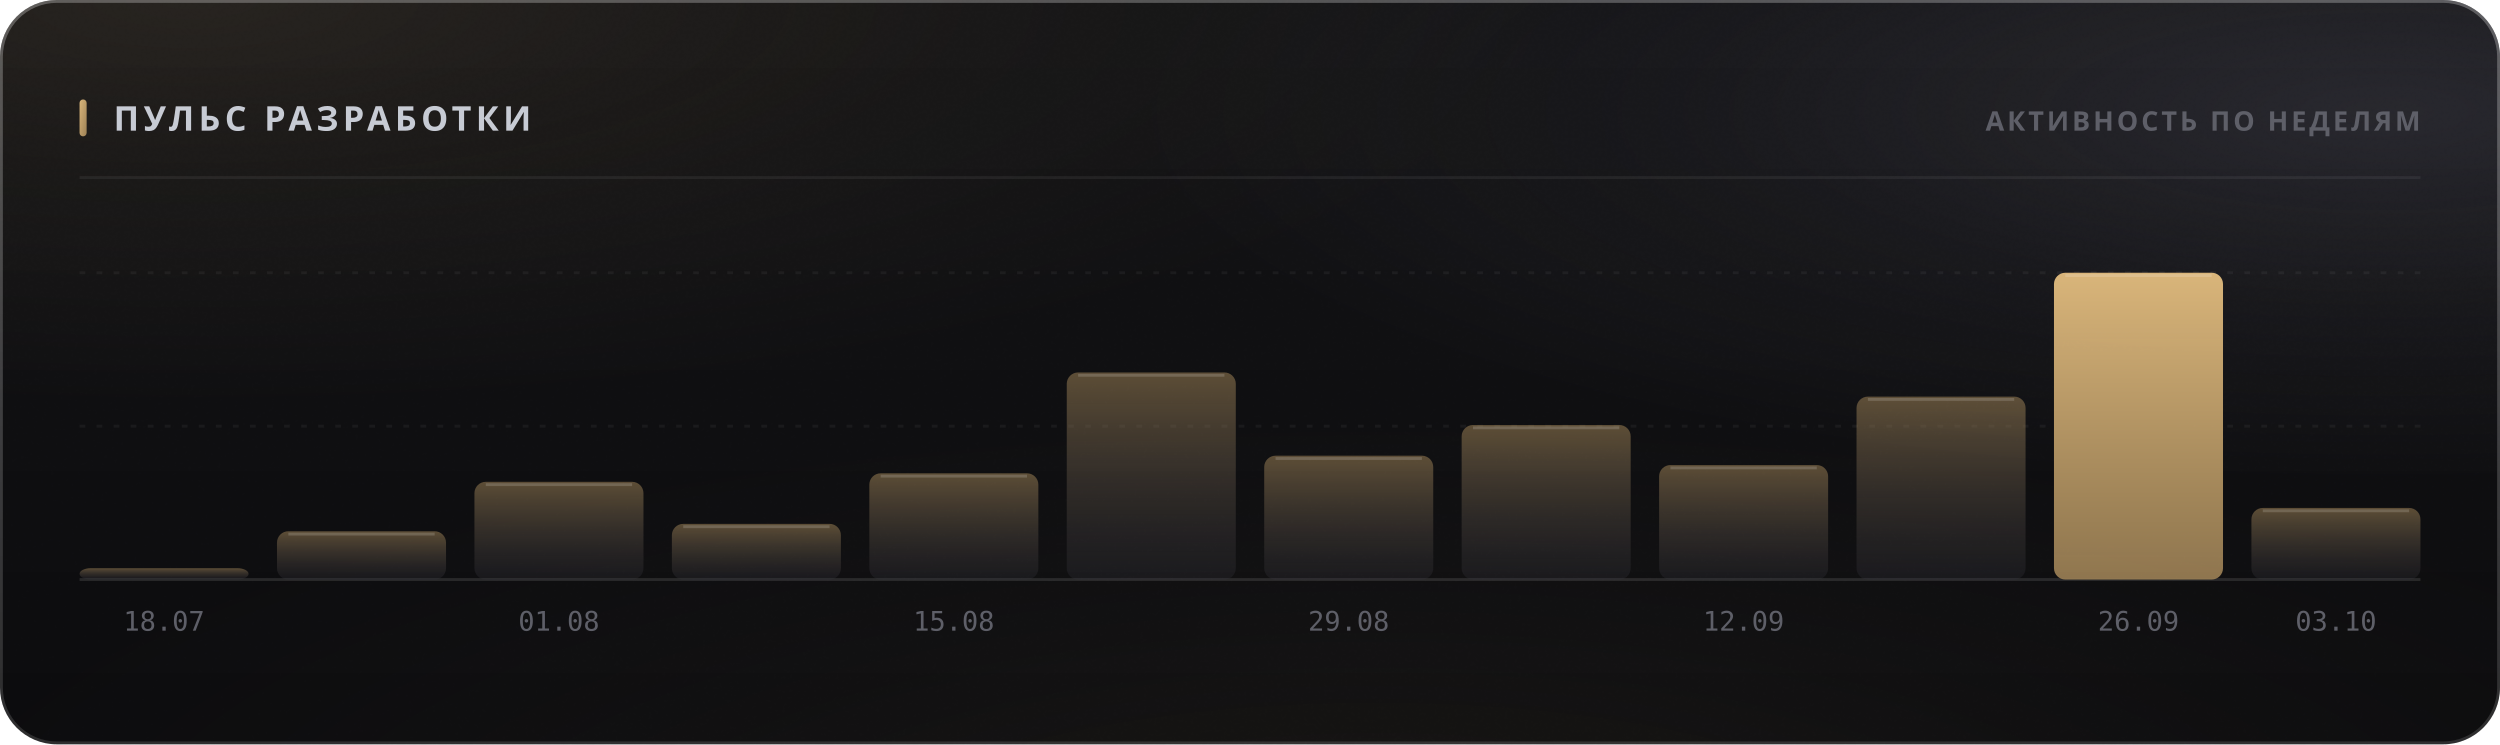
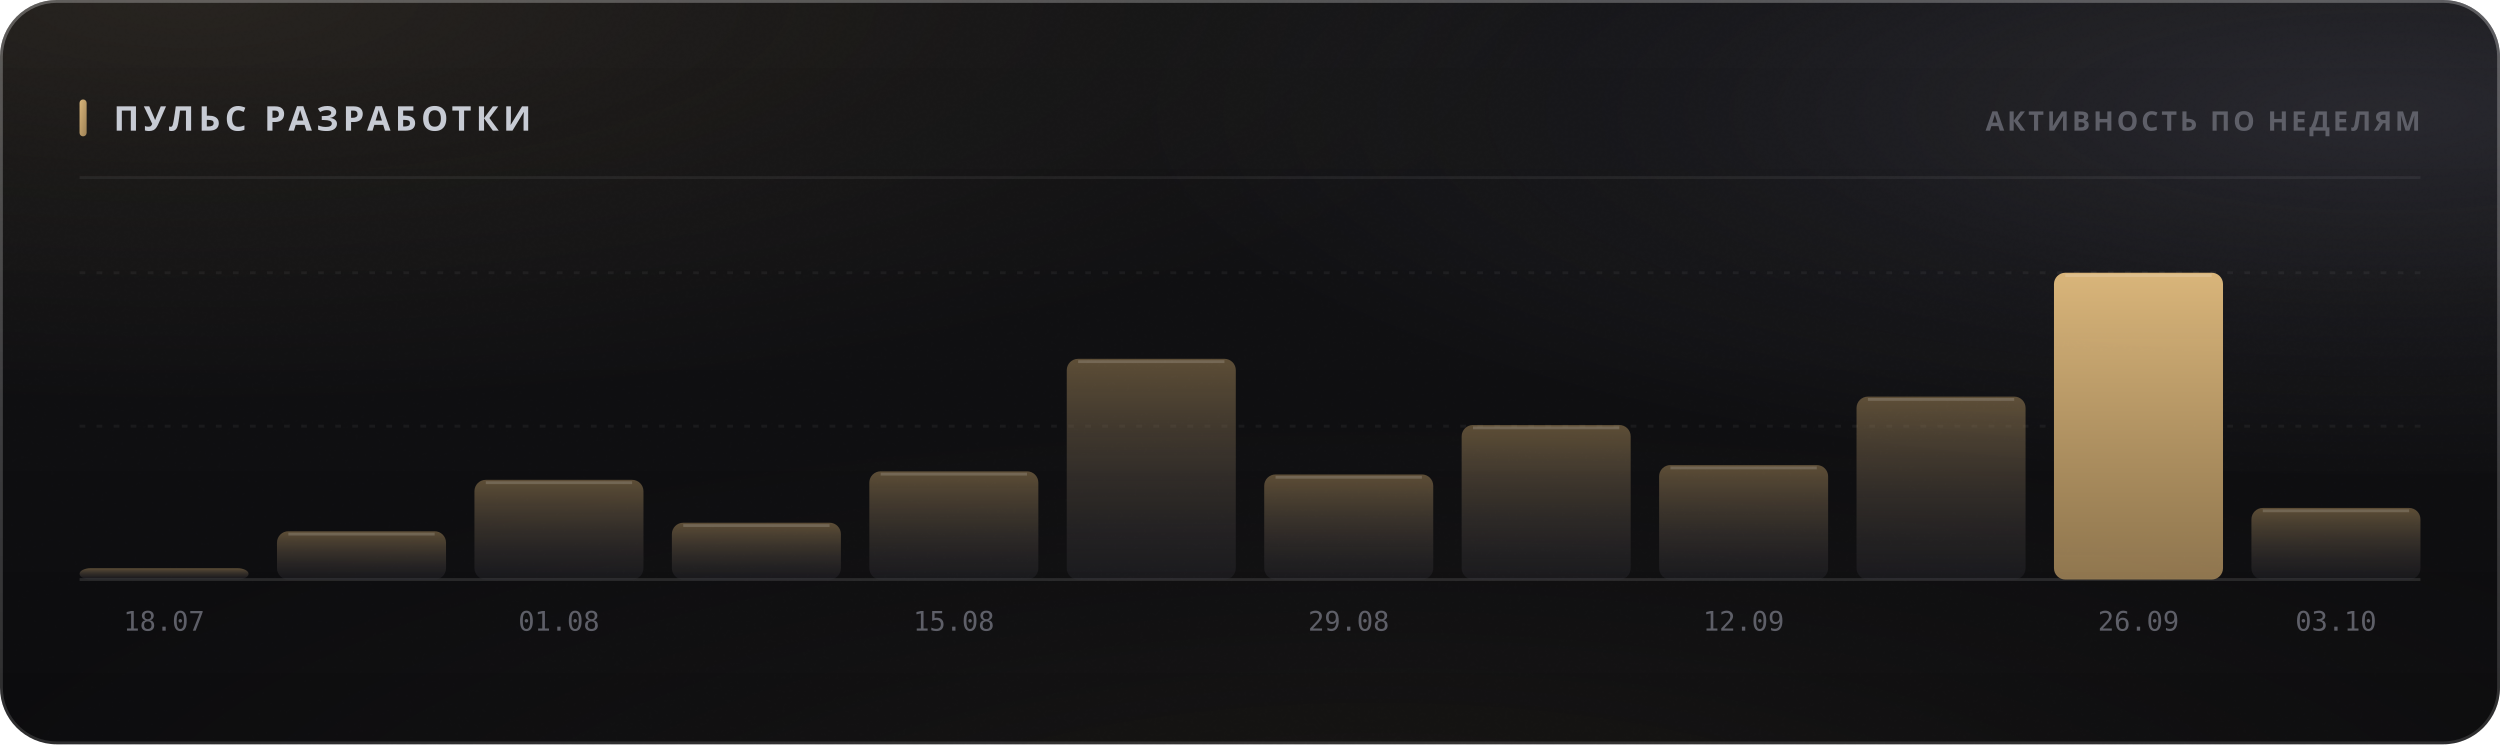
<svg xmlns="http://www.w3.org/2000/svg" width="880" height="262" viewBox="0 0 880 262" role="img">
  <style>
  text { font-family: -apple-system, BlinkMacSystemFont, 'Segoe UI', 'Noto Sans', Helvetica, Arial, sans-serif; }
  .mono { font-family: ui-monospace, 'SF Mono', 'Cascadia Mono', 'DejaVu Sans Mono', Menlo, Consolas, monospace; font-variant-numeric: tabular-nums; }
  .caps { letter-spacing: .1em; text-transform: uppercase; }

  @keyframes sheen  { from { transform: translateX(-120%); } to { transform: translateX(260%); } }
  @keyframes rise   { from { opacity: 0; transform: translateY(6px); } to { opacity: 1; transform: none; } }
  @keyframes slide  { from { opacity: 0; transform: translateX(-8px); } to { opacity: 1; transform: none; } }
  @keyframes grow   { from { transform: scaleY(0); } to { transform: scaleY(1); } }
  @keyframes widen  { from { transform: scaleX(0); } to { transform: scaleX(1); } }
  @keyframes draw   { from { stroke-dashoffset: 200; } to { stroke-dashoffset: 0; } }

  .sheen { animation: sheen 5.5s cubic-bezier(.45,0,.2,1) infinite; }
  .rise  { animation: rise .5s cubic-bezier(.16,1,.3,1) both; }
  .slide { animation: slide .42s cubic-bezier(.16,1,.3,1) both; }
  .bar   { transform-box: fill-box; transform-origin: 50% 100%;
           animation: grow .62s cubic-bezier(.16,1,.3,1) both; }
  .fill  { transform-box: fill-box; transform-origin: 0% 50%;
           animation: widen .8s cubic-bezier(.16,1,.3,1) both; }
  /* The hidden start state lives in the keyframes, never in the static rule.
     A renderer that ignores CSS animations then falls back to the FINISHED
     state — a drawn line, visible text — instead of an empty panel. */
  .spark { stroke-dasharray: 200;
           animation: draw 1.1s cubic-bezier(.16,1,.3,1) both; }

  @media (prefers-reduced-motion: reduce) {
    .sheen { animation: none; opacity: 0; }
    .rise, .slide, .bar, .fill, .spark { animation: none; opacity: 1; transform: none;
                                         stroke-dashoffset: 0; }
  }</style>
  <defs>
    <filter id="grain5" x="0" y="0" width="100%" height="100%">
      <feTurbulence type="fractalNoise" baseFrequency="0.85" numOctaves="3" stitchTiles="stitch" />
      <feColorMatrix type="saturate" values="0" />
    </filter>
    <linearGradient id="accent1" x1="0" y1="0" x2="1" y2="1">
      <stop offset="0%" stop-color="#d9b57a" />
      <stop offset="100%" stop-color="#9d8155" />
    </linearGradient>
    <radialGradient id="aurora6" cx="0.08" cy="0" r="0.55">
      <stop offset="0%" stop-color="#d9b47a" stop-opacity="0.1" />
      <stop offset="55%" stop-color="#d9b47a" stop-opacity="0.035" />
      <stop offset="100%" stop-color="#d9b47a" stop-opacity="0" />
    </radialGradient>
    <radialGradient id="aurora7" cx="0.95" cy="0.15" r="0.5">
      <stop offset="0%" stop-color="#706f83" stop-opacity="0.22" />
      <stop offset="55%" stop-color="#706f83" stop-opacity="0.077" />
      <stop offset="100%" stop-color="#706f83" stop-opacity="0" />
    </radialGradient>
    <radialGradient id="aurora8" cx="0.55" cy="1.15" r="0.6">
      <stop offset="0%" stop-color="#b39b74" stop-opacity="0.07" />
      <stop offset="55%" stop-color="#b39b74" stop-opacity="0.025" />
      <stop offset="100%" stop-color="#b39b74" stop-opacity="0" />
    </radialGradient>
    <linearGradient id="glass2" x1="0" y1="0" x2="0" y2="1">
      <stop offset="0%" stop-color="#ffffff" stop-opacity="0.036" />
      <stop offset="100%" stop-color="#ffffff" stop-opacity="0.007" />
    </linearGradient>
    <linearGradient id="rim3" x1="0" y1="0" x2="0" y2="1">
      <stop offset="0%" stop-color="#ffffff" stop-opacity="0.182" />
      <stop offset="100%" stop-color="#ffffff" stop-opacity="0.025" />
    </linearGradient>
    <linearGradient id="spec4" x1="0" y1="0" x2="1" y2="0">
      <stop offset="0%" stop-color="#ffffff" stop-opacity="0" />
      <stop offset="35%" stop-color="#ffffff" stop-opacity="0.336" />
      <stop offset="70%" stop-color="#ffffff" stop-opacity="0.118" />
      <stop offset="100%" stop-color="#ffffff" stop-opacity="0" />
    </linearGradient>
    <linearGradient id="barfill9" x1="0" y1="0" x2="0" y2="1">
      <stop offset="0%" stop-color="#9d8155" stop-opacity="0.55" />
      <stop offset="100%" stop-color="#3c3c47" stop-opacity="0.22" />
    </linearGradient>
    <linearGradient id="barfill10" x1="0" y1="0" x2="0" y2="1">
      <stop offset="0%" stop-color="#9d8155" stop-opacity="0.55" />
      <stop offset="100%" stop-color="#3c3c47" stop-opacity="0.22" />
    </linearGradient>
    <linearGradient id="barfill11" x1="0" y1="0" x2="0" y2="1">
      <stop offset="0%" stop-color="#9d8155" stop-opacity="0.55" />
      <stop offset="100%" stop-color="#3c3c47" stop-opacity="0.22" />
    </linearGradient>
    <linearGradient id="barfill12" x1="0" y1="0" x2="0" y2="1">
      <stop offset="0%" stop-color="#9d8155" stop-opacity="0.55" />
      <stop offset="100%" stop-color="#3c3c47" stop-opacity="0.22" />
    </linearGradient>
    <linearGradient id="barfill13" x1="0" y1="0" x2="0" y2="1">
      <stop offset="0%" stop-color="#9d8155" stop-opacity="0.55" />
      <stop offset="100%" stop-color="#3c3c47" stop-opacity="0.22" />
    </linearGradient>
    <linearGradient id="barfill14" x1="0" y1="0" x2="0" y2="1">
      <stop offset="0%" stop-color="#9d8155" stop-opacity="0.55" />
      <stop offset="100%" stop-color="#3c3c47" stop-opacity="0.22" />
    </linearGradient>
    <linearGradient id="barfill15" x1="0" y1="0" x2="0" y2="1">
      <stop offset="0%" stop-color="#9d8155" stop-opacity="0.55" />
      <stop offset="100%" stop-color="#3c3c47" stop-opacity="0.22" />
    </linearGradient>
    <linearGradient id="barfill16" x1="0" y1="0" x2="0" y2="1">
      <stop offset="0%" stop-color="#9d8155" stop-opacity="0.55" />
      <stop offset="100%" stop-color="#3c3c47" stop-opacity="0.22" />
    </linearGradient>
    <linearGradient id="barfill17" x1="0" y1="0" x2="0" y2="1">
      <stop offset="0%" stop-color="#9d8155" stop-opacity="0.55" />
      <stop offset="100%" stop-color="#3c3c47" stop-opacity="0.22" />
    </linearGradient>
    <linearGradient id="barfill18" x1="0" y1="0" x2="0" y2="1">
      <stop offset="0%" stop-color="#9d8155" stop-opacity="0.55" />
      <stop offset="100%" stop-color="#3c3c47" stop-opacity="0.22" />
    </linearGradient>
    <linearGradient id="barfill19" x1="0" y1="0" x2="0" y2="1">
      <stop offset="0%" stop-color="#d9b57a" stop-opacity="1" />
      <stop offset="100%" stop-color="#9d8155" stop-opacity="0.9" />
    </linearGradient>
    <linearGradient id="barfill20" x1="0" y1="0" x2="0" y2="1">
      <stop offset="0%" stop-color="#9d8155" stop-opacity="0.55" />
      <stop offset="100%" stop-color="#3c3c47" stop-opacity="0.22" />
    </linearGradient>
  </defs>
  <rect width="880" height="262" rx="20" fill="#0a0a0c" />
  <rect width="880" height="262" rx="20" fill="url(#aurora6)" />
  <rect width="880" height="262" rx="20" fill="url(#aurora7)" />
  <rect width="880" height="262" rx="20" fill="url(#aurora8)" />
  <rect width="880" height="262" rx="20" fill="url(#glass2)" />
  <rect width="880" height="262" rx="20" filter="url(#grain5)" opacity="0.085" style="mix-blend-mode:overlay" />
  <rect x=".5" y=".5" width="879" height="261" rx="19.5" fill="none" stroke="rgba(255,255,255,0.11)" />
  <rect x=".5" y=".5" width="879" height="261" rx="19.5" fill="none" stroke="url(#rim3)" />
  <path d="M20 1 H860" stroke="url(#spec4)" stroke-width="1.2" fill="none" />
  <rect x="28" y="35" width="2.5" height="13" rx="1.25" fill="url(#accent1)" />
  <text x="40" y="46" font-size="12" font-weight="700" fill="#c7cbd4" letter-spacing="0.13em">ПУЛЬС РАЗРАБОТКИ</text>
  <text x="852" y="46" font-size="9.5" font-weight="600" fill="#5e5f68" text-anchor="end" letter-spacing="0.11em">АКТИВНОСТЬ ПО НЕДЕЛЯМ</text>
  <path d="M28 62.5 H852" stroke="rgba(255,255,255,0.06)" stroke-width="1" />
  <path d="M28 150.0 H852" stroke="rgba(255,255,255,0.05)" stroke-width="1" stroke-dasharray="2 4" />
  <path d="M28 96.0 H852" stroke="rgba(255,255,255,0.05)" stroke-width="1" stroke-dasharray="2 4" />
  <path d="M28 204 H852" stroke="rgba(255,255,255,0.11)" stroke-width="1" />
  <rect class="bar" x="28.0" y="200.0" width="59.5" height="4.0" rx="4" fill="url(#barfill9)" opacity="1" style="animation-delay:0s" />
  <text x="57.75" y="222" font-size="9.5" font-weight="400" fill="#5e5f68" text-anchor="middle" class="mono">18.07</text>
  <rect class="bar" x="97.5" y="187.0" width="59.5" height="17.0" rx="4" fill="url(#barfill10)" opacity="1" style="animation-delay:0.038s" />
  <path d="M101.5 188.0 H153.0" stroke="rgba(255,255,255,0.154)" stroke-width="1" />
-   <rect class="bar" x="167.0" y="169.6" width="59.5" height="34.4" rx="4" fill="url(#barfill11)" opacity="1" style="animation-delay:0.076s" />
-   <path d="M171.0 170.6 H222.5" stroke="rgba(255,255,255,0.154)" stroke-width="1" />
+   <rect class="bar" x="167.0" y="168.9" width="59.5" height="35.1" rx="4" fill="url(#barfill11)" opacity="1" style="animation-delay:0.076s" />
+   <path d="M171.0 169.9 H222.5" stroke="rgba(255,255,255,0.154)" stroke-width="1" />
  <text x="196.75" y="222" font-size="9.5" font-weight="400" fill="#5e5f68" text-anchor="middle" class="mono">01.08</text>
-   <rect class="bar" x="236.5" y="184.4" width="59.5" height="19.6" rx="4" fill="url(#barfill12)" opacity="1" style="animation-delay:0.114s" />
-   <path d="M240.5 185.4 H292.0" stroke="rgba(255,255,255,0.154)" stroke-width="1" />
-   <rect class="bar" x="306.0" y="166.6" width="59.5" height="37.4" rx="4" fill="url(#barfill13)" opacity="1" style="animation-delay:0.152s" />
-   <path d="M310.0 167.6 H361.5" stroke="rgba(255,255,255,0.154)" stroke-width="1" />
+   <rect class="bar" x="236.5" y="184.0" width="59.5" height="20.0" rx="4" fill="url(#barfill12)" opacity="1" style="animation-delay:0.114s" />
+   <path d="M240.5 185.0 H292.0" stroke="rgba(255,255,255,0.154)" stroke-width="1" />
+   <rect class="bar" x="306.0" y="165.9" width="59.5" height="38.1" rx="4" fill="url(#barfill13)" opacity="1" style="animation-delay:0.152s" />
+   <path d="M310.0 166.9 H361.5" stroke="rgba(255,255,255,0.154)" stroke-width="1" />
  <text x="335.75" y="222" font-size="9.5" font-weight="400" fill="#5e5f68" text-anchor="middle" class="mono">15.08</text>
-   <rect class="bar" x="375.5" y="131.1" width="59.5" height="72.9" rx="4" fill="url(#barfill14)" opacity="1" style="animation-delay:0.19s" />
-   <path d="M379.5 132.1 H431.0" stroke="rgba(255,255,255,0.154)" stroke-width="1" />
-   <rect class="bar" x="445.0" y="160.4" width="59.5" height="43.6" rx="4" fill="url(#barfill15)" opacity="1" style="animation-delay:0.228s" />
-   <path d="M449.0 161.4 H500.5" stroke="rgba(255,255,255,0.154)" stroke-width="1" />
+   <rect class="bar" x="375.5" y="126.3" width="59.5" height="77.7" rx="4" fill="url(#barfill14)" opacity="1" style="animation-delay:0.19s" />
+   <path d="M379.5 127.3 H431.0" stroke="rgba(255,255,255,0.154)" stroke-width="1" />
+   <rect class="bar" x="445.0" y="167.0" width="59.5" height="37.0" rx="4" fill="url(#barfill15)" opacity="1" style="animation-delay:0.228s" />
+   <path d="M449.0 168.0 H500.5" stroke="rgba(255,255,255,0.154)" stroke-width="1" />
  <text x="474.75" y="222" font-size="9.5" font-weight="400" fill="#5e5f68" text-anchor="middle" class="mono">29.08</text>
  <rect class="bar" x="514.5" y="149.6" width="59.5" height="54.4" rx="4" fill="url(#barfill16)" opacity="1" style="animation-delay:0.266s" />
  <path d="M518.5 150.6 H570.0" stroke="rgba(255,255,255,0.154)" stroke-width="1" />
  <rect class="bar" x="584.0" y="163.7" width="59.5" height="40.3" rx="4" fill="url(#barfill17)" opacity="1" style="animation-delay:0.304s" />
  <path d="M588.0 164.7 H639.5" stroke="rgba(255,255,255,0.154)" stroke-width="1" />
  <text x="613.75" y="222" font-size="9.5" font-weight="400" fill="#5e5f68" text-anchor="middle" class="mono">12.09</text>
  <rect class="bar" x="653.5" y="139.6" width="59.5" height="64.4" rx="4" fill="url(#barfill18)" opacity="1" style="animation-delay:0.342s" />
  <path d="M657.5 140.6 H709.0" stroke="rgba(255,255,255,0.154)" stroke-width="1" />
  <rect class="bar" x="723.0" y="96.0" width="59.5" height="108.0" rx="4" fill="url(#barfill19)" opacity="1" style="animation-delay:0.38s" />
  <path d="M727.0 97.0 H778.5" stroke="rgba(255,255,255,0.154)" stroke-width="1" />
  <text x="752.75" y="222" font-size="9.5" font-weight="400" fill="#5e5f68" text-anchor="middle" class="mono">26.09</text>
  <rect class="bar" x="792.5" y="178.8" width="59.5" height="25.2" rx="4" fill="url(#barfill20)" opacity="1" style="animation-delay:0.418s" />
  <path d="M796.5 179.8 H848.0" stroke="rgba(255,255,255,0.154)" stroke-width="1" />
  <text x="822.25" y="222" font-size="9.5" font-weight="400" fill="#5e5f68" text-anchor="middle" class="mono">03.10</text>
</svg>
